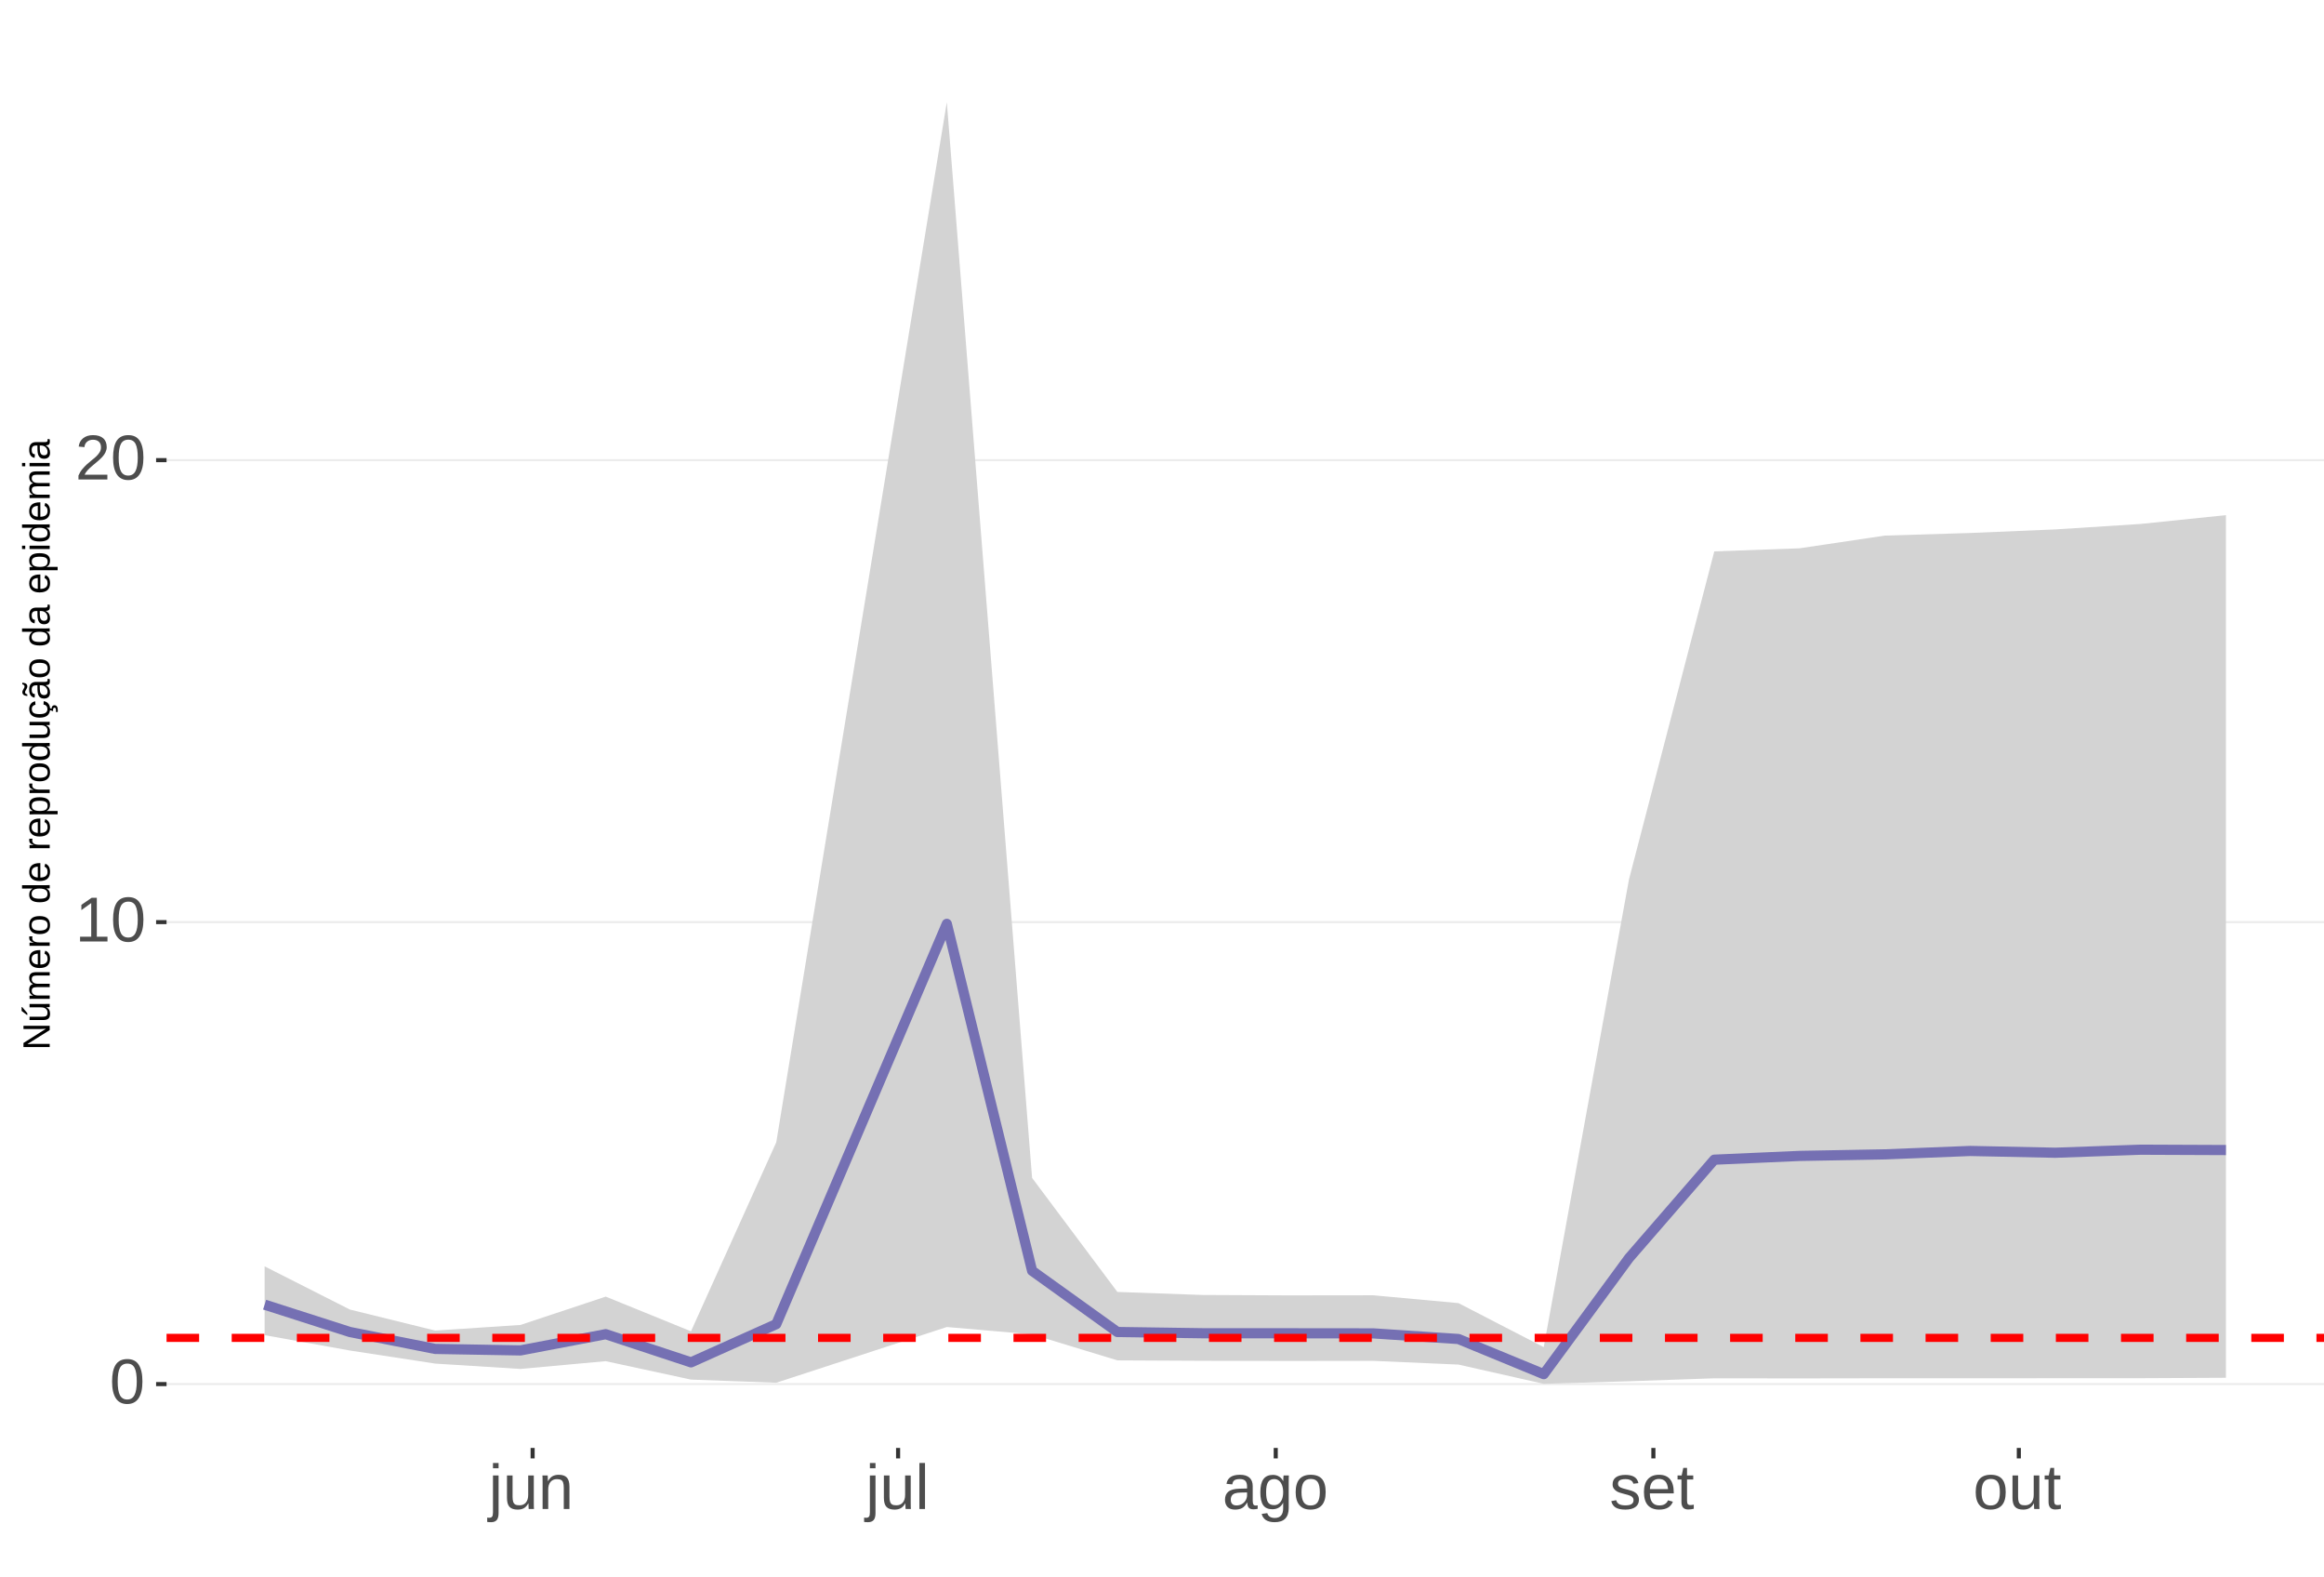
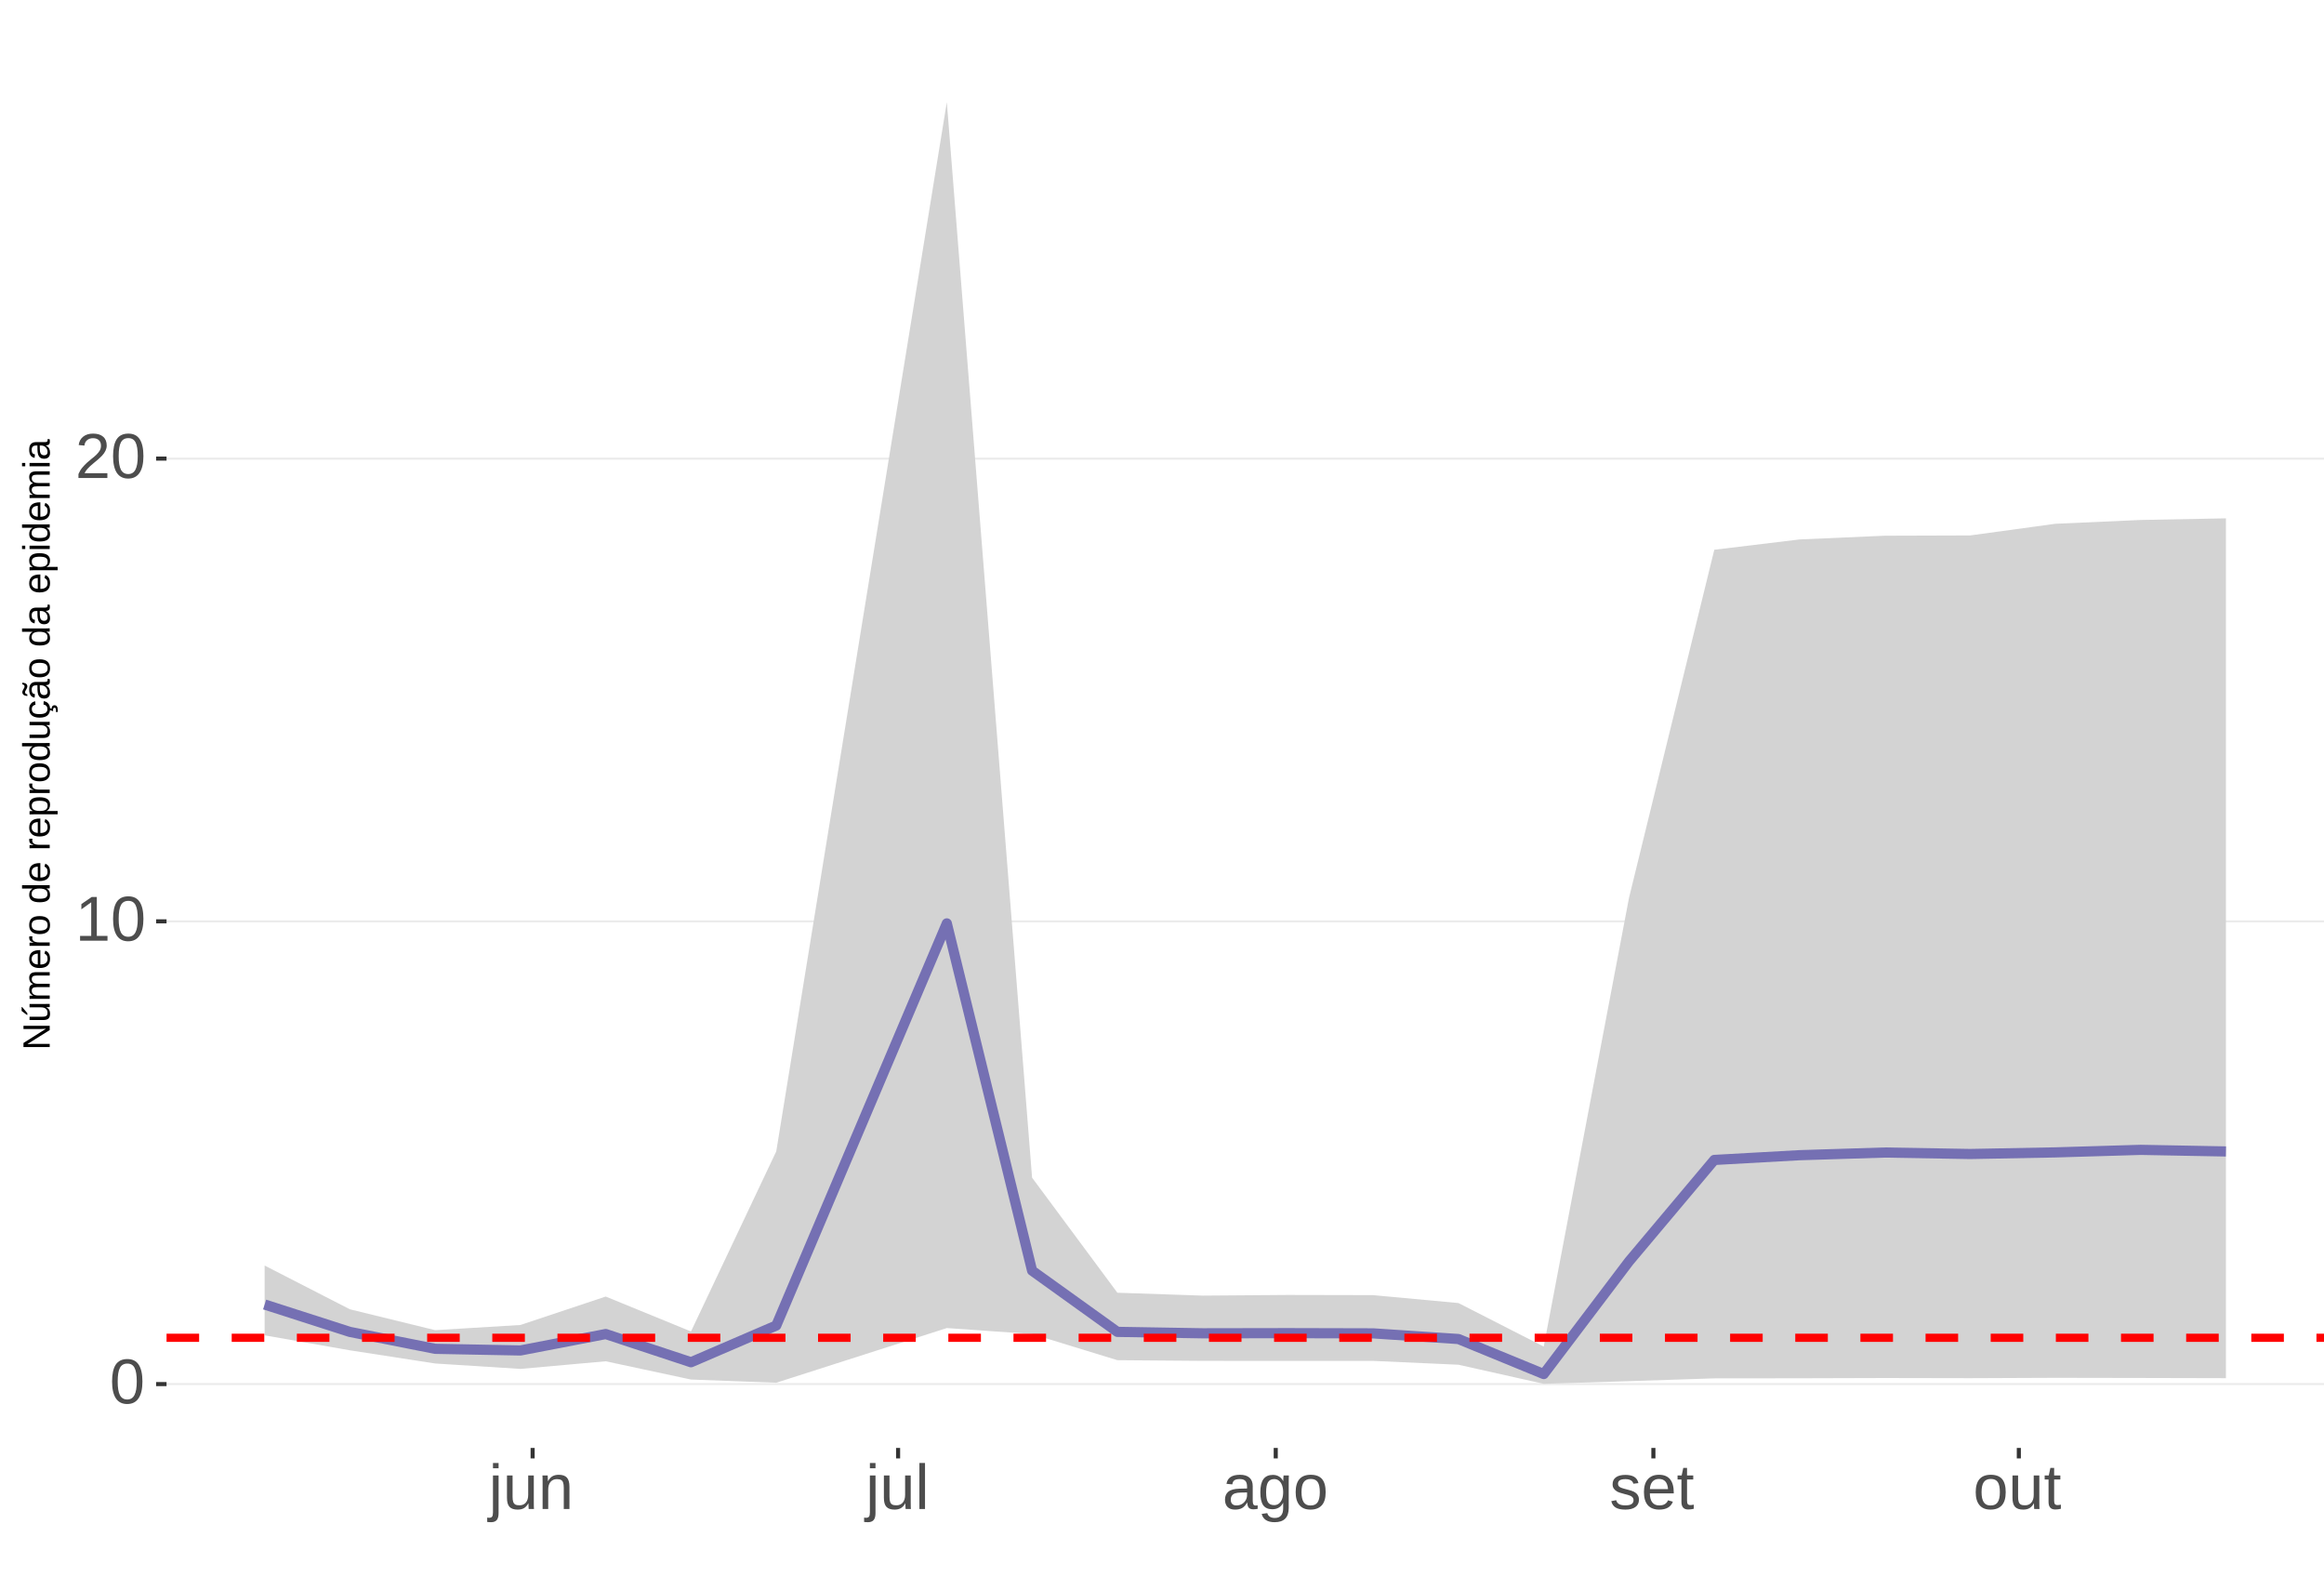
<svg xmlns="http://www.w3.org/2000/svg" xmlns:xlink="http://www.w3.org/1999/xlink" width="609pt" height="413pt" viewBox="0 0 609 413" version="1.1">
  <defs>
    <g>
      <symbol overflow="visible" id="glyph0-0">
        <path style="stroke:none;" d="M 1.672 -11.453 L 10.812 -11.453 L 10.812 0 L 1.672 0 Z M 2.281 -10.844 L 2.281 -0.625 L 10.203 -0.625 L 10.203 -10.844 Z M 2.281 -10.844 " />
      </symbol>
      <symbol overflow="visible" id="glyph0-1">
        <path style="stroke:none;" d="M 8.609 -5.734 C 8.609 -3.816 8.27 -2.352 7.594 -1.344 C 6.926 -0.344 5.93 0.156 4.609 0.156 C 3.297 0.156 2.305 -0.344 1.641 -1.344 C 0.984 -2.344 0.656 -3.805 0.656 -5.734 C 0.656 -7.703 0.973 -9.176 1.609 -10.156 C 2.254 -11.133 3.27 -11.625 4.656 -11.625 C 6.008 -11.625 7.004 -11.129 7.641 -10.141 C 8.285 -9.148 8.609 -7.68 8.609 -5.734 Z M 7.125 -5.734 C 7.125 -7.391 6.93 -8.586 6.547 -9.328 C 6.172 -10.066 5.539 -10.438 4.656 -10.438 C 3.758 -10.438 3.113 -10.07 2.719 -9.344 C 2.32 -8.613 2.125 -7.41 2.125 -5.734 C 2.125 -4.109 2.32 -2.914 2.719 -2.156 C 3.125 -1.406 3.758 -1.031 4.625 -1.031 C 5.488 -1.031 6.117 -1.414 6.516 -2.188 C 6.922 -2.957 7.125 -4.141 7.125 -5.734 Z M 7.125 -5.734 " />
      </symbol>
      <symbol overflow="visible" id="glyph0-2">
        <path style="stroke:none;" d="M 1.266 0 L 1.266 -1.25 L 4.188 -1.25 L 4.188 -10.062 L 1.609 -8.219 L 1.609 -9.594 L 4.312 -11.453 L 5.656 -11.453 L 5.656 -1.25 L 8.453 -1.25 L 8.453 0 Z M 1.266 0 " />
      </symbol>
      <symbol overflow="visible" id="glyph0-3">
        <path style="stroke:none;" d="M 0.844 0 L 0.844 -1.031 C 1.113 -1.664 1.445 -2.223 1.844 -2.703 C 2.25 -3.191 2.672 -3.633 3.109 -4.031 C 3.547 -4.426 3.977 -4.789 4.406 -5.125 C 4.844 -5.457 5.234 -5.789 5.578 -6.125 C 5.922 -6.469 6.203 -6.82 6.422 -7.188 C 6.641 -7.562 6.75 -7.977 6.75 -8.438 C 6.75 -9.07 6.562 -9.562 6.188 -9.906 C 5.82 -10.25 5.312 -10.422 4.656 -10.422 C 4.031 -10.422 3.516 -10.25 3.109 -9.906 C 2.703 -9.57 2.469 -9.098 2.406 -8.484 L 0.906 -8.625 C 1.008 -9.539 1.395 -10.27 2.062 -10.812 C 2.738 -11.352 3.602 -11.625 4.656 -11.625 C 5.812 -11.625 6.695 -11.352 7.312 -10.812 C 7.938 -10.27 8.25 -9.492 8.25 -8.484 C 8.25 -8.047 8.145 -7.602 7.938 -7.156 C 7.738 -6.719 7.438 -6.281 7.031 -5.844 C 6.633 -5.406 5.867 -4.727 4.734 -3.812 C 4.109 -3.301 3.609 -2.836 3.234 -2.422 C 2.867 -2.016 2.609 -1.625 2.453 -1.25 L 8.422 -1.25 L 8.422 0 Z M 0.844 0 " />
      </symbol>
      <symbol overflow="visible" id="glyph0-4">
        <path style="stroke:none;" d="M 1.109 -10.672 L 1.109 -12.062 L 2.578 -12.062 L 2.578 -10.672 Z M 2.578 1.094 C 2.578 1.914 2.414 2.516 2.094 2.891 C 1.77 3.266 1.281 3.453 0.625 3.453 C 0.207 3.453 -0.133 3.43 -0.406 3.391 L -0.406 2.25 L 0.094 2.297 C 0.469 2.297 0.727 2.195 0.875 2 C 1.031 1.812 1.109 1.438 1.109 0.875 L 1.109 -8.797 L 2.578 -8.797 Z M 2.578 1.094 " />
      </symbol>
      <symbol overflow="visible" id="glyph0-5">
        <path style="stroke:none;" d="M 2.547 -8.797 L 2.547 -3.219 C 2.547 -2.633 2.602 -2.18 2.719 -1.859 C 2.832 -1.547 3.016 -1.316 3.266 -1.172 C 3.516 -1.035 3.883 -0.969 4.375 -0.969 C 5.07 -0.969 5.625 -1.207 6.031 -1.688 C 6.438 -2.176 6.641 -2.848 6.641 -3.703 L 6.641 -8.797 L 8.109 -8.797 L 8.109 -1.875 C 8.109 -0.852 8.125 -0.227 8.156 0 L 6.781 0 C 6.77 -0.031 6.758 -0.102 6.75 -0.219 C 6.75 -0.344 6.742 -0.477 6.734 -0.625 C 6.723 -0.781 6.711 -1.07 6.703 -1.5 L 6.688 -1.5 C 6.352 -0.895 5.961 -0.469 5.516 -0.219 C 5.078 0.031 4.531 0.156 3.875 0.156 C 2.906 0.156 2.195 -0.082 1.75 -0.562 C 1.301 -1.039 1.078 -1.832 1.078 -2.938 L 1.078 -8.797 Z M 2.547 -8.797 " />
      </symbol>
      <symbol overflow="visible" id="glyph0-6">
        <path style="stroke:none;" d="M 6.703 0 L 6.703 -5.578 C 6.703 -6.16 6.645 -6.609 6.531 -6.922 C 6.426 -7.242 6.25 -7.473 6 -7.609 C 5.75 -7.754 5.379 -7.828 4.891 -7.828 C 4.191 -7.828 3.641 -7.586 3.234 -7.109 C 2.828 -6.629 2.625 -5.957 2.625 -5.094 L 2.625 0 L 1.156 0 L 1.156 -6.922 C 1.156 -7.941 1.141 -8.566 1.109 -8.797 L 2.484 -8.797 C 2.492 -8.773 2.5 -8.703 2.5 -8.578 C 2.508 -8.461 2.516 -8.328 2.516 -8.172 C 2.523 -8.016 2.535 -7.723 2.547 -7.297 L 2.578 -7.297 C 2.91 -7.898 3.297 -8.328 3.734 -8.578 C 4.18 -8.836 4.734 -8.969 5.391 -8.969 C 6.359 -8.969 7.066 -8.723 7.516 -8.234 C 7.961 -7.754 8.188 -6.961 8.188 -5.859 L 8.188 0 Z M 6.703 0 " />
      </symbol>
      <symbol overflow="visible" id="glyph0-7">
        <path style="stroke:none;" d="M 1.125 0 L 1.125 -12.062 L 2.594 -12.062 L 2.594 0 Z M 1.125 0 " />
      </symbol>
      <symbol overflow="visible" id="glyph0-8">
        <path style="stroke:none;" d="M 3.359 0.156 C 2.484 0.156 1.82 -0.07 1.375 -0.531 C 0.926 -1 0.703 -1.641 0.703 -2.453 C 0.703 -3.367 1 -4.066 1.594 -4.547 C 2.195 -5.035 3.164 -5.297 4.5 -5.328 L 6.484 -5.375 L 6.484 -5.844 C 6.484 -6.562 6.332 -7.07 6.031 -7.375 C 5.727 -7.688 5.25 -7.844 4.594 -7.844 C 3.938 -7.844 3.457 -7.734 3.156 -7.516 C 2.863 -7.297 2.688 -6.941 2.625 -6.453 L 1.094 -6.594 C 1.344 -8.176 2.52 -8.969 4.625 -8.969 C 5.727 -8.969 6.562 -8.711 7.125 -8.203 C 7.688 -7.691 7.969 -6.957 7.969 -6 L 7.969 -2.219 C 7.969 -1.781 8.02 -1.453 8.125 -1.234 C 8.238 -1.016 8.457 -0.906 8.781 -0.906 C 8.926 -0.906 9.086 -0.922 9.266 -0.953 L 9.266 -0.047 C 8.891 0.035 8.516 0.078 8.141 0.078 C 7.586 0.078 7.188 -0.062 6.938 -0.344 C 6.695 -0.625 6.562 -1.07 6.531 -1.688 L 6.484 -1.688 C 6.109 -1.008 5.672 -0.531 5.172 -0.25 C 4.68 0.02 4.078 0.156 3.359 0.156 Z M 3.703 -0.938 C 4.234 -0.938 4.707 -1.055 5.125 -1.297 C 5.551 -1.547 5.883 -1.879 6.125 -2.297 C 6.363 -2.723 6.484 -3.164 6.484 -3.625 L 6.484 -4.344 L 4.875 -4.312 C 4.188 -4.301 3.664 -4.227 3.312 -4.094 C 2.957 -3.969 2.688 -3.77 2.5 -3.5 C 2.312 -3.227 2.219 -2.875 2.219 -2.438 C 2.219 -1.957 2.344 -1.586 2.594 -1.328 C 2.852 -1.066 3.223 -0.938 3.703 -0.938 Z M 3.703 -0.938 " />
      </symbol>
      <symbol overflow="visible" id="glyph0-9">
        <path style="stroke:none;" d="M 4.453 3.453 C 3.492 3.453 2.727 3.266 2.156 2.891 C 1.594 2.516 1.227 1.977 1.062 1.281 L 2.531 1.078 C 2.633 1.484 2.852 1.797 3.188 2.016 C 3.52 2.234 3.957 2.344 4.5 2.344 C 5.957 2.344 6.688 1.488 6.688 -0.219 L 6.688 -1.641 L 6.672 -1.641 C 6.391 -1.066 6.008 -0.641 5.531 -0.359 C 5.051 -0.078 4.488 0.062 3.844 0.062 C 2.758 0.062 1.961 -0.289 1.453 -1 C 0.953 -1.719 0.703 -2.848 0.703 -4.391 C 0.703 -5.941 0.973 -7.086 1.516 -7.828 C 2.055 -8.566 2.883 -8.938 4 -8.938 C 4.625 -8.938 5.164 -8.789 5.625 -8.5 C 6.082 -8.219 6.438 -7.816 6.688 -7.297 L 6.703 -7.297 C 6.703 -7.461 6.711 -7.742 6.734 -8.141 C 6.754 -8.547 6.773 -8.766 6.797 -8.797 L 8.188 -8.797 C 8.156 -8.504 8.141 -7.898 8.141 -6.984 L 8.141 -0.25 C 8.141 2.219 6.91 3.453 4.453 3.453 Z M 6.688 -4.406 C 6.688 -5.113 6.586 -5.727 6.391 -6.25 C 6.191 -6.77 5.914 -7.164 5.562 -7.438 C 5.207 -7.707 4.805 -7.844 4.359 -7.844 C 3.609 -7.844 3.062 -7.57 2.719 -7.031 C 2.383 -6.488 2.219 -5.613 2.219 -4.406 C 2.219 -3.195 2.375 -2.328 2.688 -1.797 C 3.008 -1.273 3.555 -1.016 4.328 -1.016 C 4.797 -1.016 5.207 -1.148 5.562 -1.422 C 5.914 -1.691 6.191 -2.078 6.391 -2.578 C 6.586 -3.086 6.688 -3.695 6.688 -4.406 Z M 6.688 -4.406 " />
      </symbol>
      <symbol overflow="visible" id="glyph0-10">
        <path style="stroke:none;" d="M 8.562 -4.406 C 8.562 -2.863 8.223 -1.719 7.547 -0.969 C 6.867 -0.219 5.883 0.156 4.594 0.156 C 3.312 0.156 2.344 -0.234 1.688 -1.016 C 1.031 -1.797 0.703 -2.926 0.703 -4.406 C 0.703 -7.445 2.016 -8.969 4.641 -8.969 C 5.984 -8.969 6.973 -8.598 7.609 -7.859 C 8.242 -7.117 8.562 -5.969 8.562 -4.406 Z M 7.031 -4.406 C 7.031 -5.625 6.848 -6.504 6.484 -7.047 C 6.117 -7.598 5.516 -7.875 4.672 -7.875 C 3.816 -7.875 3.195 -7.594 2.812 -7.031 C 2.426 -6.477 2.234 -5.602 2.234 -4.406 C 2.234 -3.25 2.422 -2.379 2.797 -1.797 C 3.172 -1.211 3.766 -0.922 4.578 -0.922 C 5.453 -0.922 6.078 -1.203 6.453 -1.766 C 6.836 -2.328 7.031 -3.207 7.031 -4.406 Z M 7.031 -4.406 " />
      </symbol>
      <symbol overflow="visible" id="glyph0-11">
        <path style="stroke:none;" d="M 7.719 -2.438 C 7.719 -1.602 7.406 -0.961 6.781 -0.516 C 6.156 -0.066 5.281 0.156 4.156 0.156 C 3.062 0.156 2.219 -0.02 1.625 -0.375 C 1.031 -0.738 0.645 -1.301 0.469 -2.062 L 1.75 -2.312 C 1.875 -1.844 2.129 -1.5 2.516 -1.281 C 2.91 -1.062 3.457 -0.953 4.156 -0.953 C 4.895 -0.953 5.438 -1.066 5.781 -1.297 C 6.125 -1.523 6.297 -1.863 6.297 -2.312 C 6.297 -2.664 6.176 -2.945 5.938 -3.156 C 5.707 -3.375 5.328 -3.555 4.797 -3.703 L 3.734 -3.984 C 2.898 -4.191 2.305 -4.398 1.953 -4.609 C 1.598 -4.816 1.316 -5.07 1.109 -5.375 C 0.91 -5.676 0.812 -6.039 0.812 -6.469 C 0.812 -7.27 1.098 -7.879 1.672 -8.297 C 2.242 -8.723 3.078 -8.938 4.172 -8.938 C 5.141 -8.938 5.91 -8.766 6.484 -8.422 C 7.055 -8.078 7.422 -7.531 7.578 -6.781 L 6.25 -6.625 C 6.164 -7.008 5.945 -7.305 5.594 -7.516 C 5.238 -7.723 4.766 -7.828 4.172 -7.828 C 3.516 -7.828 3.023 -7.727 2.703 -7.531 C 2.391 -7.332 2.234 -7.031 2.234 -6.625 C 2.234 -6.375 2.297 -6.164 2.422 -6 C 2.555 -5.844 2.75 -5.707 3 -5.594 C 3.258 -5.477 3.801 -5.316 4.625 -5.109 C 5.395 -4.922 5.953 -4.742 6.297 -4.578 C 6.641 -4.41 6.91 -4.223 7.109 -4.016 C 7.305 -3.816 7.457 -3.586 7.562 -3.328 C 7.664 -3.066 7.719 -2.77 7.719 -2.438 Z M 7.719 -2.438 " />
      </symbol>
      <symbol overflow="visible" id="glyph0-12">
        <path style="stroke:none;" d="M 2.25 -4.094 C 2.25 -3.082 2.457 -2.301 2.875 -1.75 C 3.289 -1.207 3.898 -0.938 4.703 -0.938 C 5.336 -0.938 5.844 -1.062 6.219 -1.312 C 6.602 -1.57 6.863 -1.895 7 -2.281 L 8.281 -1.922 C 7.758 -0.535 6.566 0.156 4.703 0.156 C 3.398 0.156 2.406 -0.227 1.719 -1 C 1.039 -1.77 0.703 -2.922 0.703 -4.453 C 0.703 -5.91 1.039 -7.023 1.719 -7.797 C 2.406 -8.578 3.379 -8.969 4.641 -8.969 C 7.223 -8.969 8.516 -7.406 8.516 -4.281 L 8.516 -4.094 Z M 7.016 -5.219 C 6.93 -6.145 6.691 -6.816 6.297 -7.234 C 5.91 -7.66 5.352 -7.875 4.625 -7.875 C 3.906 -7.875 3.336 -7.633 2.922 -7.156 C 2.516 -6.688 2.297 -6.039 2.266 -5.219 Z M 7.016 -5.219 " />
      </symbol>
      <symbol overflow="visible" id="glyph0-13">
        <path style="stroke:none;" d="M 4.5 -0.062 C 4.02 0.062 3.531 0.125 3.031 0.125 C 1.852 0.125 1.266 -0.535 1.266 -1.859 L 1.266 -7.734 L 0.25 -7.734 L 0.25 -8.797 L 1.328 -8.797 L 1.75 -10.766 L 2.734 -10.766 L 2.734 -8.797 L 4.359 -8.797 L 4.359 -7.734 L 2.734 -7.734 L 2.734 -2.172 C 2.734 -1.754 2.801 -1.457 2.938 -1.281 C 3.07 -1.113 3.312 -1.031 3.656 -1.031 C 3.852 -1.031 4.133 -1.066 4.5 -1.141 Z M 4.5 -0.062 " />
      </symbol>
      <symbol overflow="visible" id="glyph1-0">
        <path style="stroke:none;" d="M -6.875 -1 L -6.875 -6.5 L 0 -6.5 L 0 -1 Z M -6.516 -1.375 L -0.375 -1.375 L -0.375 -6.125 L -6.516 -6.125 Z M -6.516 -1.375 " />
      </symbol>
      <symbol overflow="visible" id="glyph1-1">
        <path style="stroke:none;" d="M 0 -5.281 L -5.859 -1.609 L -5.391 -1.625 L -4.578 -1.656 L 0 -1.656 L 0 -0.828 L -6.875 -0.828 L -6.875 -1.906 L -0.984 -5.625 C -1.617 -5.582 -2.082 -5.562 -2.375 -5.562 L -6.875 -5.562 L -6.875 -6.406 L 0 -6.406 Z M 0 -5.281 " />
      </symbol>
      <symbol overflow="visible" id="glyph1-2">
        <path style="stroke:none;" d="M -5.281 -1.562 L -1.938 -1.562 C -1.582 -1.562 -1.305 -1.594 -1.109 -1.656 C -0.922 -1.727 -0.785 -1.836 -0.703 -1.984 C -0.617 -2.141 -0.578 -2.363 -0.578 -2.656 C -0.578 -3.07 -0.723 -3.398 -1.016 -3.641 C -1.305 -3.891 -1.707 -4.016 -2.219 -4.016 L -5.281 -4.016 L -5.281 -4.906 L -1.125 -4.906 C -0.508 -4.906 -0.133 -4.91 0 -4.922 L 0 -4.094 C -0.02 -4.094 -0.062 -4.086 -0.125 -4.078 C -0.195 -4.078 -0.281 -4.07 -0.375 -4.062 C -0.469 -4.062 -0.645 -4.062 -0.906 -4.062 L -0.906 -4.047 C -0.539 -3.848 -0.281 -3.613 -0.125 -3.344 C 0.02 -3.082 0.094 -2.754 0.094 -2.359 C 0.094 -1.773 -0.047 -1.348 -0.328 -1.078 C -0.617 -0.816 -1.098 -0.688 -1.766 -0.688 L -5.281 -0.688 Z M -5.859 -2.031 L -5.969 -2.031 L -7.359 -3.078 L -7.359 -4.094 L -7.219 -4.094 L -5.859 -2.484 Z M -5.859 -2.031 " />
      </symbol>
      <symbol overflow="visible" id="glyph1-3">
        <path style="stroke:none;" d="M 0 -3.75 L -3.344 -3.75 C -3.852 -3.75 -4.207 -3.676 -4.406 -3.531 C -4.602 -3.395 -4.703 -3.145 -4.703 -2.781 C -4.703 -2.406 -4.555 -2.109 -4.266 -1.891 C -3.984 -1.672 -3.582 -1.562 -3.062 -1.562 L 0 -1.562 L 0 -0.688 L -4.156 -0.688 C -4.77 -0.688 -5.145 -0.68 -5.281 -0.672 L -5.281 -1.5 C -5.27 -1.5 -5.227 -1.5 -5.156 -1.5 C -5.082 -1.508 -5 -1.516 -4.906 -1.516 C -4.812 -1.523 -4.633 -1.531 -4.375 -1.531 L -4.375 -1.547 C -4.75 -1.734 -5.008 -1.945 -5.156 -2.188 C -5.301 -2.438 -5.375 -2.738 -5.375 -3.094 C -5.375 -3.488 -5.297 -3.801 -5.141 -4.031 C -4.984 -4.27 -4.727 -4.438 -4.375 -4.531 L -4.375 -4.547 C -4.727 -4.723 -4.984 -4.941 -5.141 -5.203 C -5.297 -5.461 -5.375 -5.773 -5.375 -6.141 C -5.375 -6.672 -5.227 -7.055 -4.938 -7.297 C -4.656 -7.547 -4.18 -7.672 -3.516 -7.672 L 0 -7.672 L 0 -6.797 L -3.344 -6.797 C -3.852 -6.797 -4.207 -6.723 -4.406 -6.578 C -4.602 -6.441 -4.703 -6.191 -4.703 -5.828 C -4.703 -5.453 -4.555 -5.156 -4.266 -4.938 C -3.984 -4.727 -3.582 -4.625 -3.062 -4.625 L 0 -4.625 Z M 0 -3.75 " />
      </symbol>
      <symbol overflow="visible" id="glyph1-4">
        <path style="stroke:none;" d="M -2.453 -1.344 C -1.848 -1.344 -1.379 -1.469 -1.047 -1.719 C -0.723 -1.969 -0.562 -2.336 -0.562 -2.828 C -0.562 -3.203 -0.633 -3.504 -0.781 -3.734 C -0.938 -3.961 -1.133 -4.117 -1.375 -4.203 L -1.156 -4.969 C -0.32 -4.656 0.094 -3.941 0.094 -2.828 C 0.094 -2.047 -0.133 -1.445 -0.594 -1.031 C -1.062 -0.625 -1.754 -0.422 -2.672 -0.422 C -3.547 -0.422 -4.211 -0.625 -4.672 -1.031 C -5.141 -1.445 -5.375 -2.031 -5.375 -2.781 C -5.375 -4.344 -4.441 -5.125 -2.578 -5.125 L -2.453 -5.125 Z M -3.125 -4.203 C -3.688 -4.16 -4.094 -4.02 -4.344 -3.781 C -4.602 -3.551 -4.734 -3.219 -4.734 -2.781 C -4.734 -2.352 -4.586 -2.016 -4.297 -1.766 C -4.016 -1.516 -3.625 -1.379 -3.125 -1.359 Z M -3.125 -4.203 " />
      </symbol>
      <symbol overflow="visible" id="glyph1-5">
        <path style="stroke:none;" d="M 0 -0.688 L -4.047 -0.688 C -4.422 -0.688 -4.832 -0.68 -5.281 -0.672 L -5.281 -1.5 C -4.688 -1.52 -4.328 -1.531 -4.203 -1.531 L -4.203 -1.547 C -4.66 -1.691 -4.969 -1.852 -5.125 -2.031 C -5.289 -2.219 -5.375 -2.477 -5.375 -2.812 C -5.375 -2.926 -5.359 -3.047 -5.328 -3.172 L -4.531 -3.172 C -4.562 -3.047 -4.578 -2.891 -4.578 -2.703 C -4.578 -2.336 -4.422 -2.055 -4.109 -1.859 C -3.797 -1.672 -3.344 -1.578 -2.75 -1.578 L 0 -1.578 Z M 0 -0.688 " />
      </symbol>
      <symbol overflow="visible" id="glyph1-6">
        <path style="stroke:none;" d="M -2.641 -5.141 C -1.723 -5.141 -1.035 -4.938 -0.578 -4.531 C -0.129 -4.125 0.094 -3.535 0.094 -2.766 C 0.094 -1.992 -0.141 -1.41 -0.609 -1.016 C -1.078 -0.617 -1.754 -0.422 -2.641 -0.422 C -4.461 -0.422 -5.375 -1.207 -5.375 -2.781 C -5.375 -3.594 -5.148 -4.188 -4.703 -4.562 C -4.266 -4.945 -3.578 -5.141 -2.641 -5.141 Z M -2.641 -4.219 C -3.367 -4.219 -3.898 -4.109 -4.234 -3.891 C -4.566 -3.672 -4.734 -3.305 -4.734 -2.797 C -4.734 -2.285 -4.562 -1.914 -4.219 -1.688 C -3.883 -1.457 -3.359 -1.344 -2.641 -1.344 C -1.953 -1.344 -1.43 -1.453 -1.078 -1.672 C -0.723 -1.898 -0.547 -2.258 -0.547 -2.75 C -0.547 -3.281 -0.711 -3.656 -1.047 -3.875 C -1.391 -4.102 -1.922 -4.219 -2.641 -4.219 Z M -2.641 -4.219 " />
      </symbol>
      <symbol overflow="visible" id="glyph1-7">
        <path style="stroke:none;" d="" />
      </symbol>
      <symbol overflow="visible" id="glyph1-8">
        <path style="stroke:none;" d="M -0.844 -4.016 C -0.508 -3.848 -0.27 -3.629 -0.125 -3.359 C 0.02 -3.086 0.094 -2.754 0.094 -2.359 C 0.094 -1.691 -0.129 -1.203 -0.578 -0.891 C -1.023 -0.578 -1.707 -0.422 -2.625 -0.422 C -4.457 -0.422 -5.375 -1.066 -5.375 -2.359 C -5.375 -2.766 -5.301 -3.098 -5.156 -3.359 C -5.008 -3.629 -4.781 -3.848 -4.469 -4.016 L -7.25 -4.016 L -7.25 -4.891 L -1.094 -4.891 C -0.539 -4.891 -0.176 -4.898 0 -4.922 L 0 -4.078 C -0.051 -4.066 -0.172 -4.055 -0.359 -4.047 C -0.547 -4.035 -0.707 -4.031 -0.844 -4.031 Z M -2.641 -1.344 C -1.898 -1.344 -1.367 -1.438 -1.047 -1.625 C -0.734 -1.82 -0.578 -2.145 -0.578 -2.594 C -0.578 -3.082 -0.75 -3.441 -1.094 -3.672 C -1.438 -3.898 -1.973 -4.016 -2.703 -4.016 C -3.398 -4.016 -3.91 -3.898 -4.234 -3.672 C -4.566 -3.441 -4.734 -3.082 -4.734 -2.594 C -4.734 -2.156 -4.566 -1.836 -4.234 -1.641 C -3.91 -1.441 -3.379 -1.344 -2.641 -1.344 Z M -2.641 -1.344 " />
      </symbol>
      <symbol overflow="visible" id="glyph1-9">
        <path style="stroke:none;" d="M -2.672 -5.141 C -0.828 -5.141 0.094 -4.492 0.094 -3.203 C 0.094 -2.391 -0.211 -1.844 -0.828 -1.562 L -0.828 -1.531 C -0.797 -1.539 -0.516 -1.547 0.016 -1.547 L 2.078 -1.547 L 2.078 -0.672 L -4.203 -0.672 C -4.742 -0.672 -5.102 -0.66 -5.281 -0.641 L -5.281 -1.5 C -5.27 -1.5 -5.223 -1.5 -5.141 -1.5 C -5.066 -1.508 -4.945 -1.52 -4.781 -1.531 C -4.613 -1.539 -4.5 -1.547 -4.438 -1.547 L -4.438 -1.562 C -4.758 -1.719 -4.992 -1.922 -5.141 -2.172 C -5.297 -2.43 -5.375 -2.773 -5.375 -3.203 C -5.375 -3.848 -5.156 -4.332 -4.719 -4.656 C -4.281 -4.977 -3.598 -5.141 -2.672 -5.141 Z M -2.641 -4.219 C -3.379 -4.219 -3.906 -4.117 -4.219 -3.922 C -4.539 -3.723 -4.703 -3.406 -4.703 -2.969 C -4.703 -2.625 -4.629 -2.352 -4.484 -2.156 C -4.336 -1.957 -4.109 -1.805 -3.797 -1.703 C -3.484 -1.598 -3.078 -1.547 -2.578 -1.547 C -1.879 -1.547 -1.363 -1.656 -1.031 -1.875 C -0.707 -2.102 -0.547 -2.469 -0.547 -2.969 C -0.547 -3.406 -0.707 -3.723 -1.031 -3.922 C -1.352 -4.117 -1.891 -4.219 -2.641 -4.219 Z M -2.641 -4.219 " />
      </symbol>
      <symbol overflow="visible" id="glyph1-10">
        <path style="stroke:none;" d="M -5.281 -1.531 L -1.938 -1.531 C -1.582 -1.531 -1.305 -1.562 -1.109 -1.625 C -0.922 -1.695 -0.785 -1.805 -0.703 -1.953 C -0.617 -2.109 -0.578 -2.332 -0.578 -2.625 C -0.578 -3.039 -0.723 -3.367 -1.016 -3.609 C -1.305 -3.859 -1.707 -3.984 -2.219 -3.984 L -5.281 -3.984 L -5.281 -4.875 L -1.125 -4.875 C -0.508 -4.875 -0.133 -4.879 0 -4.891 L 0 -4.062 C -0.02 -4.062 -0.062 -4.055 -0.125 -4.047 C -0.195 -4.047 -0.281 -4.039 -0.375 -4.031 C -0.469 -4.031 -0.645 -4.031 -0.906 -4.031 L -0.906 -4.016 C -0.539 -3.816 -0.281 -3.582 -0.125 -3.312 C 0.02 -3.051 0.094 -2.723 0.094 -2.328 C 0.094 -1.742 -0.047 -1.316 -0.328 -1.047 C -0.617 -0.785 -1.098 -0.656 -1.766 -0.656 L -5.281 -0.656 Z M -5.281 -1.531 " />
      </symbol>
      <symbol overflow="visible" id="glyph1-11">
        <path style="stroke:none;" d="M -2.672 -1.344 C -1.961 -1.344 -1.438 -1.453 -1.094 -1.672 C -0.758 -1.891 -0.594 -2.223 -0.594 -2.672 C -0.594 -2.984 -0.676 -3.242 -0.844 -3.453 C -1.02 -3.672 -1.281 -3.801 -1.625 -3.844 L -1.578 -4.734 C -1.066 -4.672 -0.66 -4.457 -0.359 -4.094 C -0.055 -3.727 0.094 -3.266 0.094 -2.703 C 0.094 -1.961 -0.133 -1.395 -0.594 -1 C -1.062 -0.613 -1.742 -0.422 -2.641 -0.422 C -3.535 -0.422 -4.211 -0.613 -4.672 -1 C -5.141 -1.395 -5.375 -1.957 -5.375 -2.688 C -5.375 -3.227 -5.234 -3.676 -4.953 -4.031 C -4.68 -4.395 -4.297 -4.617 -3.797 -4.703 L -3.734 -3.797 C -4.023 -3.754 -4.254 -3.641 -4.422 -3.453 C -4.598 -3.266 -4.688 -3.004 -4.688 -2.672 C -4.688 -2.203 -4.531 -1.863 -4.219 -1.656 C -3.914 -1.445 -3.398 -1.344 -2.672 -1.344 Z M 1.234 -3.672 C 1.828 -3.672 2.125 -3.223 2.125 -2.328 C 2.125 -2.148 2.113 -2.004 2.094 -1.891 L 1.625 -1.891 C 1.645 -2.055 1.656 -2.195 1.656 -2.312 C 1.656 -2.789 1.52 -3.031 1.25 -3.031 C 1 -3.031 0.875 -2.812 0.875 -2.375 C 0.875 -2.238 0.879 -2.148 0.891 -2.109 L 0 -2.422 L 0 -2.938 L 0.484 -2.75 C 0.492 -3.062 0.566 -3.289 0.703 -3.438 C 0.836 -3.594 1.016 -3.672 1.234 -3.672 Z M 1.234 -3.672 " />
      </symbol>
      <symbol overflow="visible" id="glyph1-12">
        <path style="stroke:none;" d="M 0.094 -2.016 C 0.094 -1.484 -0.047 -1.082 -0.328 -0.812 C -0.609 -0.551 -0.988 -0.422 -1.469 -0.422 C -2.02 -0.422 -2.441 -0.598 -2.734 -0.953 C -3.023 -1.316 -3.18 -1.898 -3.203 -2.703 L -3.219 -3.891 L -3.516 -3.891 C -3.941 -3.891 -4.25 -3.797 -4.438 -3.609 C -4.625 -3.43 -4.719 -3.148 -4.719 -2.766 C -4.719 -2.367 -4.648 -2.078 -4.516 -1.891 C -4.379 -1.711 -4.164 -1.609 -3.875 -1.578 L -3.953 -0.656 C -4.898 -0.812 -5.375 -1.52 -5.375 -2.781 C -5.375 -3.445 -5.223 -3.945 -4.922 -4.281 C -4.617 -4.613 -4.18 -4.781 -3.609 -4.781 L -1.328 -4.781 C -1.066 -4.781 -0.867 -4.812 -0.734 -4.875 C -0.609 -4.945 -0.547 -5.082 -0.547 -5.281 C -0.547 -5.363 -0.555 -5.457 -0.578 -5.562 L -0.031 -5.562 C 0.02 -5.344 0.047 -5.117 0.047 -4.891 C 0.047 -4.555 -0.035 -4.316 -0.203 -4.172 C -0.379 -4.023 -0.648 -3.941 -1.016 -3.922 L -1.016 -3.891 C -0.609 -3.672 -0.32 -3.41 -0.156 -3.109 C 0.008 -2.805 0.094 -2.441 0.094 -2.016 Z M -0.562 -2.219 C -0.562 -2.539 -0.633 -2.828 -0.781 -3.078 C -0.926 -3.328 -1.125 -3.523 -1.375 -3.672 C -1.633 -3.816 -1.898 -3.891 -2.172 -3.891 L -2.609 -3.891 L -2.594 -2.938 C -2.582 -2.52 -2.535 -2.203 -2.453 -1.984 C -2.379 -1.773 -2.258 -1.613 -2.094 -1.5 C -1.938 -1.383 -1.723 -1.328 -1.453 -1.328 C -1.172 -1.328 -0.953 -1.406 -0.797 -1.562 C -0.641 -1.719 -0.562 -1.938 -0.562 -2.219 Z M -5.859 -3.609 C -5.859 -3.473 -5.891 -3.332 -5.953 -3.188 C -6.016 -3.051 -6.082 -2.922 -6.156 -2.797 C -6.227 -2.672 -6.297 -2.551 -6.359 -2.438 C -6.422 -2.32 -6.453 -2.211 -6.453 -2.109 C -6.453 -1.93 -6.398 -1.797 -6.297 -1.703 C -6.191 -1.617 -6.047 -1.562 -5.859 -1.531 L -5.859 -1.094 C -6.191 -1.125 -6.441 -1.176 -6.609 -1.25 C -6.785 -1.332 -6.922 -1.441 -7.016 -1.578 C -7.117 -1.711 -7.172 -1.879 -7.172 -2.078 C -7.172 -2.223 -7.141 -2.363 -7.078 -2.5 C -7.023 -2.633 -6.957 -2.766 -6.875 -2.891 C -6.801 -3.023 -6.734 -3.145 -6.672 -3.25 C -6.617 -3.363 -6.594 -3.473 -6.594 -3.578 C -6.594 -3.898 -6.785 -4.086 -7.172 -4.141 L -7.172 -4.594 C -6.691 -4.539 -6.352 -4.43 -6.156 -4.266 C -5.957 -4.098 -5.859 -3.879 -5.859 -3.609 Z M -5.859 -3.609 " />
      </symbol>
      <symbol overflow="visible" id="glyph1-13">
        <path style="stroke:none;" d="M 0.094 -2.016 C 0.094 -1.484 -0.047 -1.082 -0.328 -0.812 C -0.609 -0.551 -0.988 -0.422 -1.469 -0.422 C -2.02 -0.422 -2.441 -0.598 -2.734 -0.953 C -3.023 -1.316 -3.18 -1.898 -3.203 -2.703 L -3.219 -3.891 L -3.516 -3.891 C -3.941 -3.891 -4.25 -3.797 -4.438 -3.609 C -4.625 -3.43 -4.719 -3.148 -4.719 -2.766 C -4.719 -2.367 -4.648 -2.078 -4.516 -1.891 C -4.379 -1.711 -4.164 -1.609 -3.875 -1.578 L -3.953 -0.656 C -4.898 -0.812 -5.375 -1.52 -5.375 -2.781 C -5.375 -3.445 -5.223 -3.945 -4.922 -4.281 C -4.617 -4.613 -4.18 -4.781 -3.609 -4.781 L -1.328 -4.781 C -1.066 -4.781 -0.867 -4.812 -0.734 -4.875 C -0.609 -4.945 -0.547 -5.082 -0.547 -5.281 C -0.547 -5.363 -0.555 -5.457 -0.578 -5.562 L -0.031 -5.562 C 0.02 -5.344 0.047 -5.117 0.047 -4.891 C 0.047 -4.555 -0.035 -4.316 -0.203 -4.172 C -0.379 -4.023 -0.648 -3.941 -1.016 -3.922 L -1.016 -3.891 C -0.609 -3.672 -0.32 -3.41 -0.156 -3.109 C 0.008 -2.805 0.094 -2.441 0.094 -2.016 Z M -0.562 -2.219 C -0.562 -2.539 -0.633 -2.828 -0.781 -3.078 C -0.926 -3.328 -1.125 -3.523 -1.375 -3.672 C -1.633 -3.816 -1.898 -3.891 -2.172 -3.891 L -2.609 -3.891 L -2.594 -2.938 C -2.582 -2.52 -2.535 -2.203 -2.453 -1.984 C -2.379 -1.773 -2.258 -1.613 -2.094 -1.5 C -1.938 -1.383 -1.723 -1.328 -1.453 -1.328 C -1.172 -1.328 -0.953 -1.406 -0.797 -1.562 C -0.641 -1.719 -0.562 -1.938 -0.562 -2.219 Z M -0.562 -2.219 " />
      </symbol>
      <symbol overflow="visible" id="glyph1-14">
        <path style="stroke:none;" d="M -6.406 -0.672 L -7.25 -0.672 L -7.25 -1.547 L -6.406 -1.547 Z M 0 -0.672 L -5.281 -0.672 L -5.281 -1.547 L 0 -1.547 Z M 0 -0.672 " />
      </symbol>
    </g>
    <clipPath id="clip1">
      <path d="M 43.645 9.961 L 609 9.961 L 609 379.328 L 43.645 379.328 Z M 43.645 9.961 " />
    </clipPath>
    <clipPath id="clip2">
      <path d="M 43.645 362 L 609 362 L 609 363 L 43.645 363 Z M 43.645 362 " />
    </clipPath>
    <clipPath id="clip3">
      <path d="M 43.645 241 L 609 241 L 609 242 L 43.645 242 Z M 43.645 241 " />
    </clipPath>
    <clipPath id="clip4">
-       <path d="M 43.645 120 L 609 120 L 609 121 L 43.645 121 Z M 43.645 120 " />
+       <path d="M 43.645 119 L 609 119 L 609 121 L 43.645 121 Z M 43.645 119 " />
    </clipPath>
    <clipPath id="clip5">
      <path d="M 43.645 349 L 609 349 L 609 352 L 43.645 352 Z M 43.645 349 " />
    </clipPath>
  </defs>
  <g id="surface146">
    <rect x="0" y="0" width="609" height="413" style="fill:rgb(100%,100%,100%);fill-opacity:1;stroke:none;" />
    <rect x="0" y="0" width="609" height="413" style="fill:rgb(100%,100%,100%);fill-opacity:1;stroke:none;" />
    <path style="fill:none;stroke-width:1.067;stroke-linecap:round;stroke-linejoin:round;stroke:rgb(100%,100%,100%);stroke-opacity:1;stroke-miterlimit:10;" d="M 0 413 L 609 413 L 609 0 L 0 0 Z M 0 413 " />
    <g clip-path="url(#clip1)" clip-rule="nonzero">
      <path style=" stroke:none;fill-rule:nonzero;fill:rgb(100%,100%,100%);fill-opacity:1;" d="M 43.645 379.328 L 609 379.328 L 609 9.961 L 43.645 9.961 Z M 43.645 379.328 " />
    </g>
    <g clip-path="url(#clip2)" clip-rule="nonzero">
-       <path style="fill:none;stroke-width:0.533;stroke-linecap:butt;stroke-linejoin:round;stroke:rgb(92.157%,92.157%,92.157%);stroke-opacity:1;stroke-miterlimit:10;" d="M 43.645 362.605 L 609 362.605 " />
+       <path style="fill:none;stroke-width:0.533;stroke-linecap:butt;stroke-linejoin:round;stroke:rgb(92.157%,92.157%,92.157%);stroke-opacity:1;stroke-miterlimit:10;" d="M 43.645 362.602 L 609 362.602 " />
    </g>
    <g clip-path="url(#clip3)" clip-rule="nonzero">
-       <path style="fill:none;stroke-width:0.533;stroke-linecap:butt;stroke-linejoin:round;stroke:rgb(92.157%,92.157%,92.157%);stroke-opacity:1;stroke-miterlimit:10;" d="M 43.645 241.578 L 609 241.578 " />
+       <path style="fill:none;stroke-width:0.533;stroke-linecap:butt;stroke-linejoin:round;stroke:rgb(92.157%,92.157%,92.157%);stroke-opacity:1;stroke-miterlimit:10;" d="M 43.645 241.375 L 609 241.375 " />
    </g>
    <g clip-path="url(#clip4)" clip-rule="nonzero">
-       <path style="fill:none;stroke-width:0.533;stroke-linecap:butt;stroke-linejoin:round;stroke:rgb(92.157%,92.157%,92.157%);stroke-opacity:1;stroke-miterlimit:10;" d="M 43.645 120.551 L 609 120.551 " />
-     </g>
-     <path style=" stroke:none;fill-rule:nonzero;fill:rgb(82.745%,82.745%,82.745%);fill-opacity:1;" d="M 69.344 331.758 L 91.688 343.078 L 114.035 348.582 L 136.383 347.117 L 158.727 339.688 L 181.074 348.777 L 203.418 299.262 L 248.113 26.754 L 270.457 308.59 L 292.805 338.465 L 315.148 339.262 L 337.496 339.367 L 359.84 339.34 L 382.188 341.391 L 404.535 352.93 L 426.879 230.367 L 449.227 144.453 L 471.57 143.645 L 493.918 140.316 L 516.266 139.633 L 538.609 138.695 L 560.957 137.266 L 583.301 134.957 L 583.301 360.953 L 560.957 361.062 L 538.609 361.07 L 516.266 361.078 L 493.918 361.078 L 471.57 361.113 L 449.227 361.09 L 426.879 361.863 L 404.535 362.539 L 382.188 357.496 L 359.84 356.52 L 337.496 356.551 L 315.148 356.504 L 292.805 356.391 L 270.457 349.582 L 248.113 347.652 L 203.418 362.254 L 181.074 361.43 L 158.727 356.602 L 136.383 358.637 L 114.035 357.238 L 91.688 353.812 L 69.344 349.785 Z M 69.344 331.758 " />
-     <path style="fill:none;stroke-width:2.667;stroke-linecap:butt;stroke-linejoin:round;stroke:rgb(45.882%,43.922%,70.196%);stroke-opacity:1;stroke-miterlimit:10;" d="M 69.344 341.797 L 91.688 348.961 L 114.035 353.391 L 136.383 353.785 L 158.727 349.535 L 181.074 356.914 L 203.418 346.898 L 248.113 242.031 L 270.457 332.918 L 292.805 348.961 L 315.148 349.285 L 337.496 349.297 L 359.84 349.32 L 382.188 350.797 L 404.535 360.004 L 426.879 329.586 L 449.227 303.816 L 471.57 302.832 L 493.918 302.422 L 516.266 301.531 L 538.609 301.996 L 560.957 301.199 L 583.301 301.293 " />
+       <path style="fill:none;stroke-width:0.533;stroke-linecap:butt;stroke-linejoin:round;stroke:rgb(92.157%,92.157%,92.157%);stroke-opacity:1;stroke-miterlimit:10;" d="M 43.645 120.148 L 609 120.148 " />
+     </g>
+     <path style=" stroke:none;fill-rule:nonzero;fill:rgb(82.745%,82.745%,82.745%);fill-opacity:1;" d="M 69.344 331.547 L 91.688 343.012 L 114.035 348.477 L 136.383 347.121 L 158.727 339.672 L 181.074 348.82 L 203.418 301.633 L 248.113 26.754 L 270.457 308.531 L 292.805 338.672 L 315.148 339.426 L 337.496 339.258 L 359.84 339.305 L 382.188 341.375 L 404.535 352.781 L 426.879 235.219 L 449.227 144.027 L 471.57 141.324 L 493.918 140.348 L 516.266 140.277 L 538.609 137.219 L 560.957 136.223 L 583.301 135.797 L 583.301 361.059 L 560.957 361.004 L 538.609 360.965 L 516.266 361.059 L 493.918 361.016 L 471.57 361.082 L 449.227 361.105 L 426.879 361.836 L 404.535 362.539 L 382.188 357.535 L 359.84 356.531 L 337.496 356.539 L 315.148 356.52 L 292.805 356.344 L 270.457 349.492 L 248.113 347.926 L 203.418 362.25 L 181.074 361.414 L 158.727 356.629 L 136.383 358.629 L 114.035 357.211 L 91.688 353.758 L 69.344 349.832 Z M 69.344 331.547 " />
+     <path style="fill:none;stroke-width:2.667;stroke-linecap:butt;stroke-linejoin:round;stroke:rgb(45.882%,43.922%,70.196%);stroke-opacity:1;stroke-miterlimit:10;" d="M 69.344 341.758 L 91.688 348.938 L 114.035 353.367 L 136.383 353.797 L 158.727 349.496 L 181.074 356.883 L 203.418 347.262 L 248.113 241.91 L 270.457 332.887 L 292.805 348.926 L 315.148 349.301 L 337.496 349.262 L 359.84 349.32 L 382.188 350.801 L 404.535 359.977 L 426.879 330.469 L 449.227 303.883 L 471.57 302.641 L 493.918 301.941 L 516.266 302.328 L 538.609 301.906 L 560.957 301.242 L 583.301 301.66 " />
    <g clip-path="url(#clip5)" clip-rule="nonzero">
-       <path style="fill:none;stroke-width:2.134;stroke-linecap:butt;stroke-linejoin:round;stroke:rgb(100%,0%,0%);stroke-opacity:1;stroke-dasharray:8.536,8.536;stroke-miterlimit:10;" d="M 43.645 350.504 L 609 350.504 " />
-     </g>
-     <g style="fill:rgb(30.196%,30.196%,30.196%);fill-opacity:1;">
-       <use xlink:href="#glyph0-1" x="28.715" y="367.678" />
-     </g>
-     <g style="fill:rgb(30.196%,30.196%,30.196%);fill-opacity:1;">
-       <use xlink:href="#glyph0-2" x="19.715" y="246.65" />
-       <use xlink:href="#glyph0-1" x="28.975" y="246.65" />
-     </g>
-     <g style="fill:rgb(30.196%,30.196%,30.196%);fill-opacity:1;">
-       <use xlink:href="#glyph0-3" x="19.715" y="125.623" />
-       <use xlink:href="#glyph0-1" x="28.975" y="125.623" />
-     </g>
-     <path style="fill:none;stroke-width:1.067;stroke-linecap:butt;stroke-linejoin:round;stroke:rgb(20%,20%,20%);stroke-opacity:1;stroke-miterlimit:10;" d="M 40.906 362.605 L 43.645 362.605 " />
-     <path style="fill:none;stroke-width:1.067;stroke-linecap:butt;stroke-linejoin:round;stroke:rgb(20%,20%,20%);stroke-opacity:1;stroke-miterlimit:10;" d="M 40.906 241.578 L 43.645 241.578 " />
-     <path style="fill:none;stroke-width:1.067;stroke-linecap:butt;stroke-linejoin:round;stroke:rgb(20%,20%,20%);stroke-opacity:1;stroke-miterlimit:10;" d="M 40.906 120.551 L 43.645 120.551 " />
+       <path style="fill:none;stroke-width:2.134;stroke-linecap:butt;stroke-linejoin:round;stroke:rgb(100%,0%,0%);stroke-opacity:1;stroke-dasharray:8.536,8.536;stroke-miterlimit:10;" d="M 43.645 350.477 L 609 350.477 " />
+     </g>
+     <g style="fill:rgb(30.196%,30.196%,30.196%);fill-opacity:1;">
+       <use xlink:href="#glyph0-1" x="28.715" y="367.674" />
+     </g>
+     <g style="fill:rgb(30.196%,30.196%,30.196%);fill-opacity:1;">
+       <use xlink:href="#glyph0-2" x="19.715" y="246.447" />
+       <use xlink:href="#glyph0-1" x="28.975" y="246.447" />
+     </g>
+     <g style="fill:rgb(30.196%,30.196%,30.196%);fill-opacity:1;">
+       <use xlink:href="#glyph0-3" x="19.715" y="125.221" />
+       <use xlink:href="#glyph0-1" x="28.975" y="125.221" />
+     </g>
+     <path style="fill:none;stroke-width:1.067;stroke-linecap:butt;stroke-linejoin:round;stroke:rgb(20%,20%,20%);stroke-opacity:1;stroke-miterlimit:10;" d="M 40.906 362.602 L 43.645 362.602 " />
+     <path style="fill:none;stroke-width:1.067;stroke-linecap:butt;stroke-linejoin:round;stroke:rgb(20%,20%,20%);stroke-opacity:1;stroke-miterlimit:10;" d="M 40.906 241.375 L 43.645 241.375 " />
+     <path style="fill:none;stroke-width:1.067;stroke-linecap:butt;stroke-linejoin:round;stroke:rgb(20%,20%,20%);stroke-opacity:1;stroke-miterlimit:10;" d="M 40.906 120.148 L 43.645 120.148 " />
    <path style="fill:none;stroke-width:1.067;stroke-linecap:butt;stroke-linejoin:round;stroke:rgb(20%,20%,20%);stroke-opacity:1;stroke-miterlimit:10;" d="M 139.574 382.07 L 139.574 379.328 " />
    <path style="fill:none;stroke-width:1.067;stroke-linecap:butt;stroke-linejoin:round;stroke:rgb(20%,20%,20%);stroke-opacity:1;stroke-miterlimit:10;" d="M 235.344 382.07 L 235.344 379.328 " />
    <path style="fill:none;stroke-width:1.067;stroke-linecap:butt;stroke-linejoin:round;stroke:rgb(20%,20%,20%);stroke-opacity:1;stroke-miterlimit:10;" d="M 334.305 382.07 L 334.305 379.328 " />
    <path style="fill:none;stroke-width:1.067;stroke-linecap:butt;stroke-linejoin:round;stroke:rgb(20%,20%,20%);stroke-opacity:1;stroke-miterlimit:10;" d="M 433.266 382.07 L 433.266 379.328 " />
    <path style="fill:none;stroke-width:1.067;stroke-linecap:butt;stroke-linejoin:round;stroke:rgb(20%,20%,20%);stroke-opacity:1;stroke-miterlimit:10;" d="M 529.031 382.07 L 529.031 379.328 " />
    <g style="fill:rgb(30.196%,30.196%,30.196%);fill-opacity:1;">
      <use xlink:href="#glyph0-4" x="128.074" y="395.334" />
      <use xlink:href="#glyph0-5" x="131.773" y="395.334" />
      <use xlink:href="#glyph0-6" x="141.033" y="395.334" />
    </g>
    <g style="fill:rgb(30.196%,30.196%,30.196%);fill-opacity:1;">
      <use xlink:href="#glyph0-4" x="226.844" y="395.334" />
      <use xlink:href="#glyph0-5" x="230.543" y="395.334" />
      <use xlink:href="#glyph0-7" x="239.803" y="395.334" />
    </g>
    <g style="fill:rgb(30.196%,30.196%,30.196%);fill-opacity:1;">
      <use xlink:href="#glyph0-8" x="320.305" y="395.334" />
      <use xlink:href="#glyph0-9" x="329.564" y="395.334" />
      <use xlink:href="#glyph0-10" x="338.824" y="395.334" />
    </g>
    <g style="fill:rgb(30.196%,30.196%,30.196%);fill-opacity:1;">
      <use xlink:href="#glyph0-11" x="421.766" y="395.334" />
      <use xlink:href="#glyph0-12" x="430.091" y="395.334" />
      <use xlink:href="#glyph0-13" x="439.351" y="395.334" />
    </g>
    <g style="fill:rgb(30.196%,30.196%,30.196%);fill-opacity:1;">
      <use xlink:href="#glyph0-10" x="517.031" y="395.334" />
      <use xlink:href="#glyph0-5" x="526.291" y="395.334" />
      <use xlink:href="#glyph0-13" x="535.551" y="395.334" />
    </g>
    <g style="fill:rgb(0%,0%,0%);fill-opacity:1;">
      <use xlink:href="#glyph1-1" x="13.025" y="275.145" />
      <use xlink:href="#glyph1-2" x="13.025" y="267.923" />
      <use xlink:href="#glyph1-3" x="13.025" y="262.361" />
      <use xlink:href="#glyph1-4" x="13.025" y="254.031" />
      <use xlink:href="#glyph1-5" x="13.025" y="248.47" />
      <use xlink:href="#glyph1-6" x="13.025" y="245.14" />
      <use xlink:href="#glyph1-7" x="13.025" y="239.578" />
      <use xlink:href="#glyph1-8" x="13.025" y="236.8" />
      <use xlink:href="#glyph1-4" x="13.025" y="231.238" />
      <use xlink:href="#glyph1-7" x="13.025" y="225.677" />
      <use xlink:href="#glyph1-5" x="13.025" y="222.898" />
      <use xlink:href="#glyph1-4" x="13.025" y="219.568" />
      <use xlink:href="#glyph1-9" x="13.025" y="214.007" />
      <use xlink:href="#glyph1-5" x="13.025" y="208.445" />
      <use xlink:href="#glyph1-6" x="13.025" y="205.115" />
      <use xlink:href="#glyph1-8" x="13.025" y="199.554" />
      <use xlink:href="#glyph1-10" x="13.025" y="193.992" />
      <use xlink:href="#glyph1-11" x="13.025" y="188.431" />
      <use xlink:href="#glyph1-12" x="13.025" y="183.431" />
      <use xlink:href="#glyph1-6" x="13.025" y="177.869" />
      <use xlink:href="#glyph1-7" x="13.025" y="172.308" />
      <use xlink:href="#glyph1-8" x="13.025" y="169.529" />
      <use xlink:href="#glyph1-13" x="13.025" y="163.968" />
      <use xlink:href="#glyph1-7" x="13.025" y="158.406" />
      <use xlink:href="#glyph1-4" x="13.025" y="155.628" />
      <use xlink:href="#glyph1-9" x="13.025" y="150.066" />
      <use xlink:href="#glyph1-14" x="13.025" y="144.505" />
      <use xlink:href="#glyph1-8" x="13.025" y="142.283" />
      <use xlink:href="#glyph1-4" x="13.025" y="136.722" />
      <use xlink:href="#glyph1-3" x="13.025" y="131.16" />
      <use xlink:href="#glyph1-14" x="13.025" y="122.83" />
      <use xlink:href="#glyph1-13" x="13.025" y="120.608" />
    </g>
  </g>
</svg>
